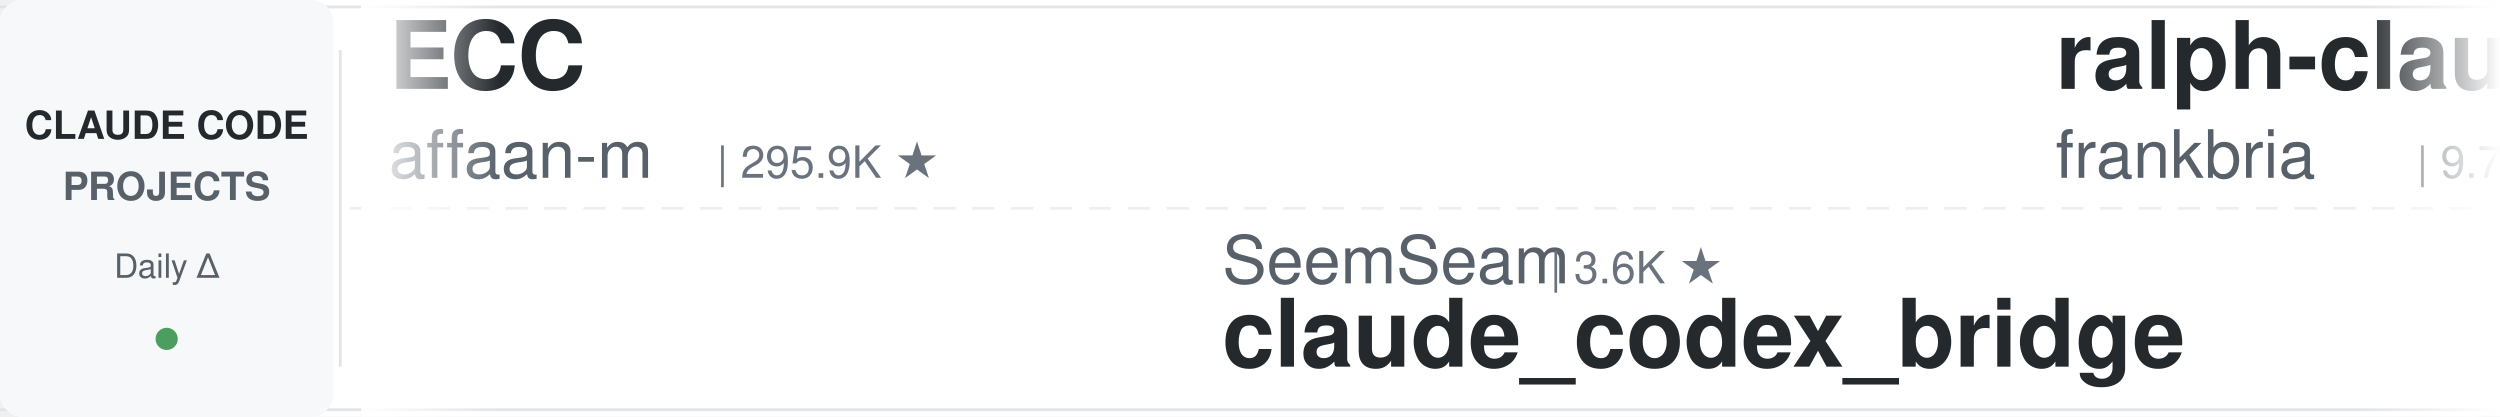
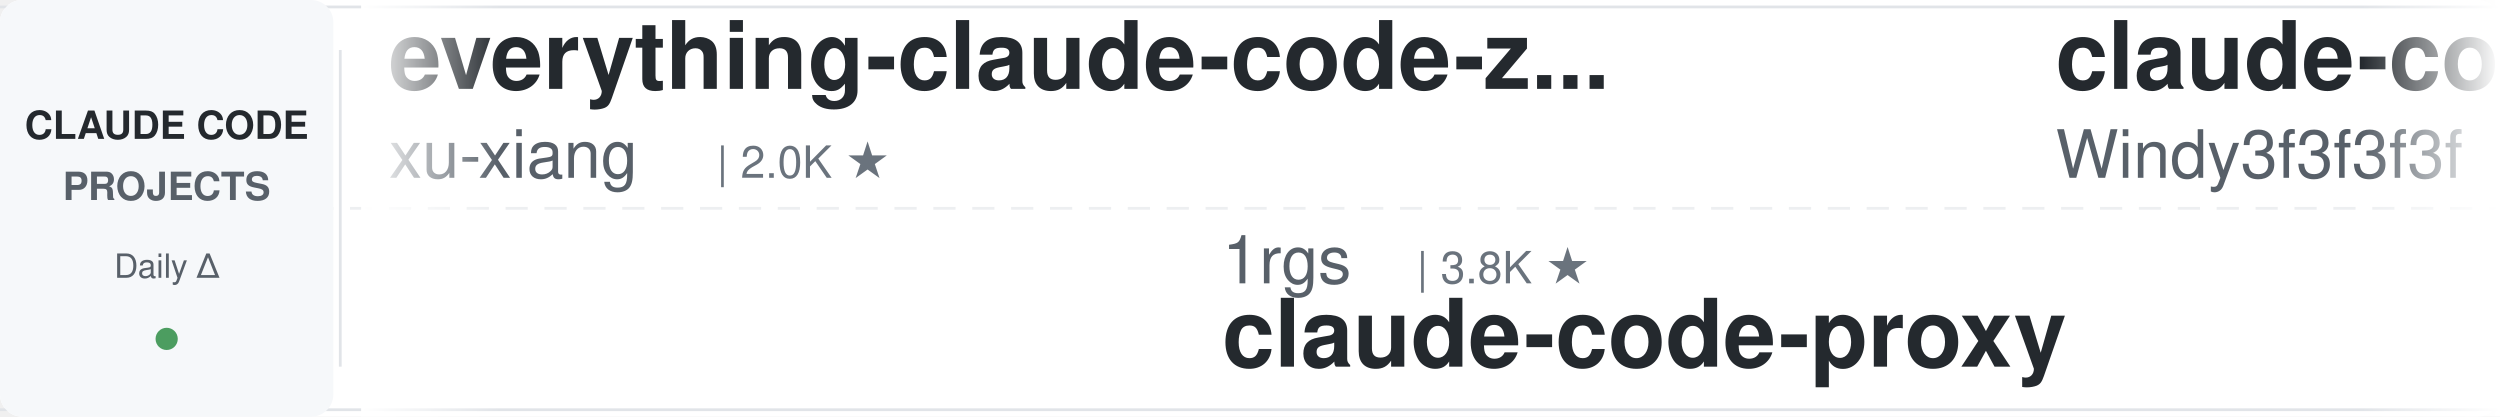
<svg xmlns="http://www.w3.org/2000/svg" width="900" height="150">
  <defs>
    <linearGradient id="leftFade" x1="0%" y1="0%" x2="100%" y2="0%">
      <stop offset="0%" style="stop-color:#ffffff;stop-opacity:1" />
      <stop offset="100%" style="stop-color:#ffffff;stop-opacity:0" />
    </linearGradient>
    <linearGradient id="rightFade" x1="0%" y1="0%" x2="100%" y2="0%">
      <stop offset="0%" style="stop-color:#ffffff;stop-opacity:0" />
      <stop offset="100%" style="stop-color:#ffffff;stop-opacity:1" />
    </linearGradient>
  </defs>
  <rect width="900" height="150" fill="#ffffff" rx="8" />
  <rect x="0" y="2" width="900" height="1" fill="#e1e4e8" />
  <rect x="0" y="147" width="900" height="1" fill="#e1e4e8" />
  <line x1="0" y1="75" x2="900" y2="75" stroke="#e1e4e8" stroke-width="1" stroke-dasharray="8 6" opacity="0.6" />
  <rect x="0" y="0" width="120" height="150" fill="#f6f8fa" rx="8" />
  <text x="60" y="50" font-family="-apple-system, BlinkMacSystemFont, 'Segoe UI', Helvetica, Arial, sans-serif" font-size="14" font-weight="600" fill="#24292e" text-anchor="middle">CLAUDE CODE</text>
  <text x="60" y="72" font-family="-apple-system, BlinkMacSystemFont, 'Segoe UI', Helvetica, Arial, sans-serif" font-size="14" font-weight="600" fill="#586069" text-anchor="middle">PROJECTS</text>
  <text x="60" y="100" font-family="-apple-system, BlinkMacSystemFont, 'Segoe UI', Helvetica, Arial, sans-serif" font-size="12" font-weight="500" fill="#586069" text-anchor="middle">Daily Δ</text>
  <circle cx="60" cy="122" r="4" fill="#22863a" opacity="0.8" />
  <rect x="122" y="18" width="1" height="114" fill="#e1e4e8" />
  <clipPath id="tickerClip">
    <rect x="130" y="0" width="770" height="150" />
  </clipPath>
  <g clip-path="url(#tickerClip)">
    <g id="tickerItems">
      <animateTransform attributeName="transform" attributeType="XML" type="translate" from="0 0" to="-3000 0" dur="54s" repeatCount="indefinite" />
      <g transform="translate(0, 0)">
-         <text x="140" y="32" font-family="-apple-system, BlinkMacSystemFont, 'Segoe UI', Helvetica, Arial, sans-serif" font-size="34" font-weight="600" fill="#24292e">ECC</text>
-         <text x="140" y="64" font-family="-apple-system, BlinkMacSystemFont, 'Segoe UI', Helvetica, Arial, sans-serif" font-size="24" font-weight="400" fill="#586069">affaan-m</text>
-         <text x="258" y="64" font-family="-apple-system, BlinkMacSystemFont, 'Segoe UI', Helvetica, Arial, sans-serif" font-size="16" font-weight="500" fill="#6a737d">| 295.9K ★</text>
+         <text x="140" y="32" font-family="-apple-system, BlinkMacSystemFont, 'Segoe UI', Helvetica, Arial, sans-serif" font-size="34" font-weight="600" fill="#24292e">everything-claude-code-z...</text>
+         <text x="140" y="64" font-family="-apple-system, BlinkMacSystemFont, 'Segoe UI', Helvetica, Arial, sans-serif" font-size="24" font-weight="400" fill="#586069">xu-xiang</text>
+         <text x="258" y="64" font-family="-apple-system, BlinkMacSystemFont, 'Segoe UI', Helvetica, Arial, sans-serif" font-size="16" font-weight="500" fill="#6a737d">| 2.0K ★</text>
      </g>
      <g transform="translate(300, 0)">
-         <text x="140" y="102" font-family="-apple-system, BlinkMacSystemFont, 'Segoe UI', Helvetica, Arial, sans-serif" font-size="24" font-weight="400" fill="#586069">SeemSeam</text>
-         <text x="258" y="102" font-family="-apple-system, BlinkMacSystemFont, 'Segoe UI', Helvetica, Arial, sans-serif" font-size="16" font-weight="500" fill="#6a737d">| 3.6K ★</text>
-         <text x="140" y="132" font-family="-apple-system, BlinkMacSystemFont, 'Segoe UI', Helvetica, Arial, sans-serif" font-size="34" font-weight="600" fill="#24292e">claude_codex_bridge</text>
+         <text x="140" y="102" font-family="-apple-system, BlinkMacSystemFont, 'Segoe UI', Helvetica, Arial, sans-serif" font-size="24" font-weight="400" fill="#586069">1rgs</text>
+         <text x="210" y="102" font-family="-apple-system, BlinkMacSystemFont, 'Segoe UI', Helvetica, Arial, sans-serif" font-size="16" font-weight="500" fill="#6a737d">| 3.8K ★</text>
+         <text x="140" y="132" font-family="-apple-system, BlinkMacSystemFont, 'Segoe UI', Helvetica, Arial, sans-serif" font-size="34" font-weight="600" fill="#24292e">claude-code-proxy</text>
      </g>
      <g transform="translate(600, 0)">
-         <text x="140" y="32" font-family="-apple-system, BlinkMacSystemFont, 'Segoe UI', Helvetica, Arial, sans-serif" font-size="34" font-weight="600" fill="#24292e">ralph-claude-code</text>
-         <text x="140" y="64" font-family="-apple-system, BlinkMacSystemFont, 'Segoe UI', Helvetica, Arial, sans-serif" font-size="24" font-weight="400" fill="#586069">frankbria</text>
-         <text x="270" y="64" font-family="-apple-system, BlinkMacSystemFont, 'Segoe UI', Helvetica, Arial, sans-serif" font-size="16" font-weight="500" fill="#6a737d">| 9.7K ★</text>
+         <text x="140" y="32" font-family="-apple-system, BlinkMacSystemFont, 'Segoe UI', Helvetica, Arial, sans-serif" font-size="34" font-weight="600" fill="#24292e">claude-code-from-scratch</text>
+         <text x="140" y="64" font-family="-apple-system, BlinkMacSystemFont, 'Segoe UI', Helvetica, Arial, sans-serif" font-size="24" font-weight="400" fill="#586069">Windy3f3f3f3f</text>
+         <text x="318" y="64" font-family="-apple-system, BlinkMacSystemFont, 'Segoe UI', Helvetica, Arial, sans-serif" font-size="16" font-weight="500" fill="#6a737d">| 2.8K ★</text>
      </g>
      <g transform="translate(900, 0)">
-         <text x="140" y="102" font-family="-apple-system, BlinkMacSystemFont, 'Segoe UI', Helvetica, Arial, sans-serif" font-size="24" font-weight="400" fill="#586069">wanshuiyin</text>
-         <text x="282" y="102" font-family="-apple-system, BlinkMacSystemFont, 'Segoe UI', Helvetica, Arial, sans-serif" font-size="16" font-weight="500" fill="#6a737d">| 18.5K ★</text>
-         <text x="140" y="132" font-family="-apple-system, BlinkMacSystemFont, 'Segoe UI', Helvetica, Arial, sans-serif" font-size="34" font-weight="600" fill="#24292e">Auto-claude-code-researc...</text>
+         <text x="140" y="102" font-family="-apple-system, BlinkMacSystemFont, 'Segoe UI', Helvetica, Arial, sans-serif" font-size="24" font-weight="400" fill="#586069">jqueryscript</text>
+         <text x="306" y="102" font-family="-apple-system, BlinkMacSystemFont, 'Segoe UI', Helvetica, Arial, sans-serif" font-size="16" font-weight="500" fill="#6a737d">| 543 ★</text>
+         <text x="140" y="132" font-family="-apple-system, BlinkMacSystemFont, 'Segoe UI', Helvetica, Arial, sans-serif" font-size="34" font-weight="600" fill="#24292e">awesome-claude-code</text>
      </g>
      <g transform="translate(1200, 0)">
-         <text x="140" y="32" font-family="-apple-system, BlinkMacSystemFont, 'Segoe UI', Helvetica, Arial, sans-serif" font-size="34" font-weight="600" fill="#24292e">claude-code-proxy</text>
-         <text x="140" y="64" font-family="-apple-system, BlinkMacSystemFont, 'Segoe UI', Helvetica, Arial, sans-serif" font-size="24" font-weight="400" fill="#586069">1rgs</text>
-         <text x="210" y="64" font-family="-apple-system, BlinkMacSystemFont, 'Segoe UI', Helvetica, Arial, sans-serif" font-size="16" font-weight="500" fill="#6a737d">| 3.8K ★</text>
+         <text x="140" y="32" font-family="-apple-system, BlinkMacSystemFont, 'Segoe UI', Helvetica, Arial, sans-serif" font-size="34" font-weight="600" fill="#24292e">claude_codex_bridge</text>
+         <text x="140" y="64" font-family="-apple-system, BlinkMacSystemFont, 'Segoe UI', Helvetica, Arial, sans-serif" font-size="24" font-weight="400" fill="#586069">SeemSeam</text>
+         <text x="258" y="64" font-family="-apple-system, BlinkMacSystemFont, 'Segoe UI', Helvetica, Arial, sans-serif" font-size="16" font-weight="500" fill="#6a737d">| 3.6K ★</text>
      </g>
      <g transform="translate(1500, 0)">
-         <text x="140" y="102" font-family="-apple-system, BlinkMacSystemFont, 'Segoe UI', Helvetica, Arial, sans-serif" font-size="24" font-weight="400" fill="#586069">ccplugins</text>
-         <text x="270" y="102" font-family="-apple-system, BlinkMacSystemFont, 'Segoe UI', Helvetica, Arial, sans-serif" font-size="16" font-weight="500" fill="#6a737d">| 993 ★</text>
-         <text x="140" y="132" font-family="-apple-system, BlinkMacSystemFont, 'Segoe UI', Helvetica, Arial, sans-serif" font-size="34" font-weight="600" fill="#24292e">awesome-claude-code-plug...</text>
+         <text x="140" y="102" font-family="-apple-system, BlinkMacSystemFont, 'Segoe UI', Helvetica, Arial, sans-serif" font-size="24" font-weight="400" fill="#586069">darcyegb</text>
+         <text x="258" y="102" font-family="-apple-system, BlinkMacSystemFont, 'Segoe UI', Helvetica, Arial, sans-serif" font-size="16" font-weight="500" fill="#6a737d">| 779 ★</text>
+         <text x="140" y="132" font-family="-apple-system, BlinkMacSystemFont, 'Segoe UI', Helvetica, Arial, sans-serif" font-size="34" font-weight="600" fill="#24292e">ClaudeCodeAgents</text>
      </g>
      <g transform="translate(1800, 0)">
-         <text x="140" y="32" font-family="-apple-system, BlinkMacSystemFont, 'Segoe UI', Helvetica, Arial, sans-serif" font-size="34" font-weight="600" fill="#24292e">claude-code-ultimate-gui...</text>
-         <text x="140" y="64" font-family="-apple-system, BlinkMacSystemFont, 'Segoe UI', Helvetica, Arial, sans-serif" font-size="24" font-weight="400" fill="#586069">FlorianBruniaux</text>
-         <text x="342" y="64" font-family="-apple-system, BlinkMacSystemFont, 'Segoe UI', Helvetica, Arial, sans-serif" font-size="16" font-weight="500" fill="#6a737d">| 6.3K ★</text>
+         <text x="140" y="32" font-family="-apple-system, BlinkMacSystemFont, 'Segoe UI', Helvetica, Arial, sans-serif" font-size="34" font-weight="600" fill="#24292e">claude-code-rev</text>
+         <text x="140" y="64" font-family="-apple-system, BlinkMacSystemFont, 'Segoe UI', Helvetica, Arial, sans-serif" font-size="24" font-weight="400" fill="#586069">oboard</text>
+         <text x="234" y="64" font-family="-apple-system, BlinkMacSystemFont, 'Segoe UI', Helvetica, Arial, sans-serif" font-size="16" font-weight="500" fill="#6a737d">| 3.3K ★</text>
      </g>
      <g transform="translate(2100, 0)">
-         <text x="140" y="102" font-family="-apple-system, BlinkMacSystemFont, 'Segoe UI', Helvetica, Arial, sans-serif" font-size="24" font-weight="400" fill="#586069">shanraisshan</text>
-         <text x="306" y="102" font-family="-apple-system, BlinkMacSystemFont, 'Segoe UI', Helvetica, Arial, sans-serif" font-size="16" font-weight="500" fill="#6a737d">| 68.5K ★</text>
-         <text x="140" y="132" font-family="-apple-system, BlinkMacSystemFont, 'Segoe UI', Helvetica, Arial, sans-serif" font-size="34" font-weight="600" fill="#24292e">claude-code-best-practic...</text>
+         <text x="140" y="102" font-family="-apple-system, BlinkMacSystemFont, 'Segoe UI', Helvetica, Arial, sans-serif" font-size="24" font-weight="400" fill="#586069">lorryjovens-hub</text>
+         <text x="342" y="102" font-family="-apple-system, BlinkMacSystemFont, 'Segoe UI', Helvetica, Arial, sans-serif" font-size="16" font-weight="500" fill="#6a737d">| 1.7K ★</text>
+         <text x="140" y="132" font-family="-apple-system, BlinkMacSystemFont, 'Segoe UI', Helvetica, Arial, sans-serif" font-size="34" font-weight="600" fill="#24292e">claude-code-rust</text>
      </g>
      <g transform="translate(2400, 0)">
-         <text x="140" y="32" font-family="-apple-system, BlinkMacSystemFont, 'Segoe UI', Helvetica, Arial, sans-serif" font-size="34" font-weight="600" fill="#24292e">edmunds-claude-code</text>
-         <text x="140" y="64" font-family="-apple-system, BlinkMacSystemFont, 'Segoe UI', Helvetica, Arial, sans-serif" font-size="24" font-weight="400" fill="#586069">edmund-io</text>
-         <text x="270" y="64" font-family="-apple-system, BlinkMacSystemFont, 'Segoe UI', Helvetica, Arial, sans-serif" font-size="16" font-weight="500" fill="#6a737d">| 1.5K ★</text>
+         <text x="140" y="32" font-family="-apple-system, BlinkMacSystemFont, 'Segoe UI', Helvetica, Arial, sans-serif" font-size="34" font-weight="600" fill="#24292e">claude-code-guide</text>
+         <text x="140" y="64" font-family="-apple-system, BlinkMacSystemFont, 'Segoe UI', Helvetica, Arial, sans-serif" font-size="24" font-weight="400" fill="#586069">zebbern</text>
+         <text x="246" y="64" font-family="-apple-system, BlinkMacSystemFont, 'Segoe UI', Helvetica, Arial, sans-serif" font-size="16" font-weight="500" fill="#6a737d">| 4.7K ★</text>
      </g>
      <g transform="translate(2700, 0)">
-         <text x="140" y="102" font-family="-apple-system, BlinkMacSystemFont, 'Segoe UI', Helvetica, Arial, sans-serif" font-size="24" font-weight="400" fill="#586069">zebbern</text>
-         <text x="246" y="102" font-family="-apple-system, BlinkMacSystemFont, 'Segoe UI', Helvetica, Arial, sans-serif" font-size="16" font-weight="500" fill="#6a737d">| 4.7K ★</text>
-         <text x="140" y="132" font-family="-apple-system, BlinkMacSystemFont, 'Segoe UI', Helvetica, Arial, sans-serif" font-size="34" font-weight="600" fill="#24292e">claude-code-guide</text>
+         <text x="140" y="102" font-family="-apple-system, BlinkMacSystemFont, 'Segoe UI', Helvetica, Arial, sans-serif" font-size="24" font-weight="400" fill="#586069">davila7</text>
+         <text x="246" y="102" font-family="-apple-system, BlinkMacSystemFont, 'Segoe UI', Helvetica, Arial, sans-serif" font-size="16" font-weight="500" fill="#6a737d">| 33.1K ★</text>
+         <text x="140" y="132" font-family="-apple-system, BlinkMacSystemFont, 'Segoe UI', Helvetica, Arial, sans-serif" font-size="34" font-weight="600" fill="#24292e">claude-code-templates</text>
      </g>
      <g transform="translate(3000, 0)">
-         <text x="140" y="32" font-family="-apple-system, BlinkMacSystemFont, 'Segoe UI', Helvetica, Arial, sans-serif" font-size="34" font-weight="600" fill="#24292e">ECC</text>
-         <text x="140" y="64" font-family="-apple-system, BlinkMacSystemFont, 'Segoe UI', Helvetica, Arial, sans-serif" font-size="24" font-weight="400" fill="#586069">affaan-m</text>
-         <text x="258" y="64" font-family="-apple-system, BlinkMacSystemFont, 'Segoe UI', Helvetica, Arial, sans-serif" font-size="16" font-weight="500" fill="#6a737d">| 295.9K ★</text>
+         <text x="140" y="32" font-family="-apple-system, BlinkMacSystemFont, 'Segoe UI', Helvetica, Arial, sans-serif" font-size="34" font-weight="600" fill="#24292e">everything-claude-code-z...</text>
+         <text x="140" y="64" font-family="-apple-system, BlinkMacSystemFont, 'Segoe UI', Helvetica, Arial, sans-serif" font-size="24" font-weight="400" fill="#586069">xu-xiang</text>
+         <text x="258" y="64" font-family="-apple-system, BlinkMacSystemFont, 'Segoe UI', Helvetica, Arial, sans-serif" font-size="16" font-weight="500" fill="#6a737d">| 2.0K ★</text>
      </g>
      <g transform="translate(3300, 0)">
-         <text x="140" y="102" font-family="-apple-system, BlinkMacSystemFont, 'Segoe UI', Helvetica, Arial, sans-serif" font-size="24" font-weight="400" fill="#586069">SeemSeam</text>
-         <text x="258" y="102" font-family="-apple-system, BlinkMacSystemFont, 'Segoe UI', Helvetica, Arial, sans-serif" font-size="16" font-weight="500" fill="#6a737d">| 3.6K ★</text>
-         <text x="140" y="132" font-family="-apple-system, BlinkMacSystemFont, 'Segoe UI', Helvetica, Arial, sans-serif" font-size="34" font-weight="600" fill="#24292e">claude_codex_bridge</text>
+         <text x="140" y="102" font-family="-apple-system, BlinkMacSystemFont, 'Segoe UI', Helvetica, Arial, sans-serif" font-size="24" font-weight="400" fill="#586069">1rgs</text>
+         <text x="210" y="102" font-family="-apple-system, BlinkMacSystemFont, 'Segoe UI', Helvetica, Arial, sans-serif" font-size="16" font-weight="500" fill="#6a737d">| 3.8K ★</text>
+         <text x="140" y="132" font-family="-apple-system, BlinkMacSystemFont, 'Segoe UI', Helvetica, Arial, sans-serif" font-size="34" font-weight="600" fill="#24292e">claude-code-proxy</text>
      </g>
      <g transform="translate(3600, 0)">
-         <text x="140" y="32" font-family="-apple-system, BlinkMacSystemFont, 'Segoe UI', Helvetica, Arial, sans-serif" font-size="34" font-weight="600" fill="#24292e">ralph-claude-code</text>
-         <text x="140" y="64" font-family="-apple-system, BlinkMacSystemFont, 'Segoe UI', Helvetica, Arial, sans-serif" font-size="24" font-weight="400" fill="#586069">frankbria</text>
-         <text x="270" y="64" font-family="-apple-system, BlinkMacSystemFont, 'Segoe UI', Helvetica, Arial, sans-serif" font-size="16" font-weight="500" fill="#6a737d">| 9.7K ★</text>
+         <text x="140" y="32" font-family="-apple-system, BlinkMacSystemFont, 'Segoe UI', Helvetica, Arial, sans-serif" font-size="34" font-weight="600" fill="#24292e">claude-code-from-scratch</text>
+         <text x="140" y="64" font-family="-apple-system, BlinkMacSystemFont, 'Segoe UI', Helvetica, Arial, sans-serif" font-size="24" font-weight="400" fill="#586069">Windy3f3f3f3f</text>
+         <text x="318" y="64" font-family="-apple-system, BlinkMacSystemFont, 'Segoe UI', Helvetica, Arial, sans-serif" font-size="16" font-weight="500" fill="#6a737d">| 2.8K ★</text>
      </g>
      <g transform="translate(3900, 0)">
-         <text x="140" y="102" font-family="-apple-system, BlinkMacSystemFont, 'Segoe UI', Helvetica, Arial, sans-serif" font-size="24" font-weight="400" fill="#586069">wanshuiyin</text>
-         <text x="282" y="102" font-family="-apple-system, BlinkMacSystemFont, 'Segoe UI', Helvetica, Arial, sans-serif" font-size="16" font-weight="500" fill="#6a737d">| 18.5K ★</text>
-         <text x="140" y="132" font-family="-apple-system, BlinkMacSystemFont, 'Segoe UI', Helvetica, Arial, sans-serif" font-size="34" font-weight="600" fill="#24292e">Auto-claude-code-researc...</text>
+         <text x="140" y="102" font-family="-apple-system, BlinkMacSystemFont, 'Segoe UI', Helvetica, Arial, sans-serif" font-size="24" font-weight="400" fill="#586069">jqueryscript</text>
+         <text x="306" y="102" font-family="-apple-system, BlinkMacSystemFont, 'Segoe UI', Helvetica, Arial, sans-serif" font-size="16" font-weight="500" fill="#6a737d">| 543 ★</text>
+         <text x="140" y="132" font-family="-apple-system, BlinkMacSystemFont, 'Segoe UI', Helvetica, Arial, sans-serif" font-size="34" font-weight="600" fill="#24292e">awesome-claude-code</text>
      </g>
    </g>
  </g>
  <rect x="130" y="0" width="50" height="150" fill="url(#leftFade)" />
  <rect x="850" y="0" width="50" height="150" fill="url(#rightFade)" />
</svg>
